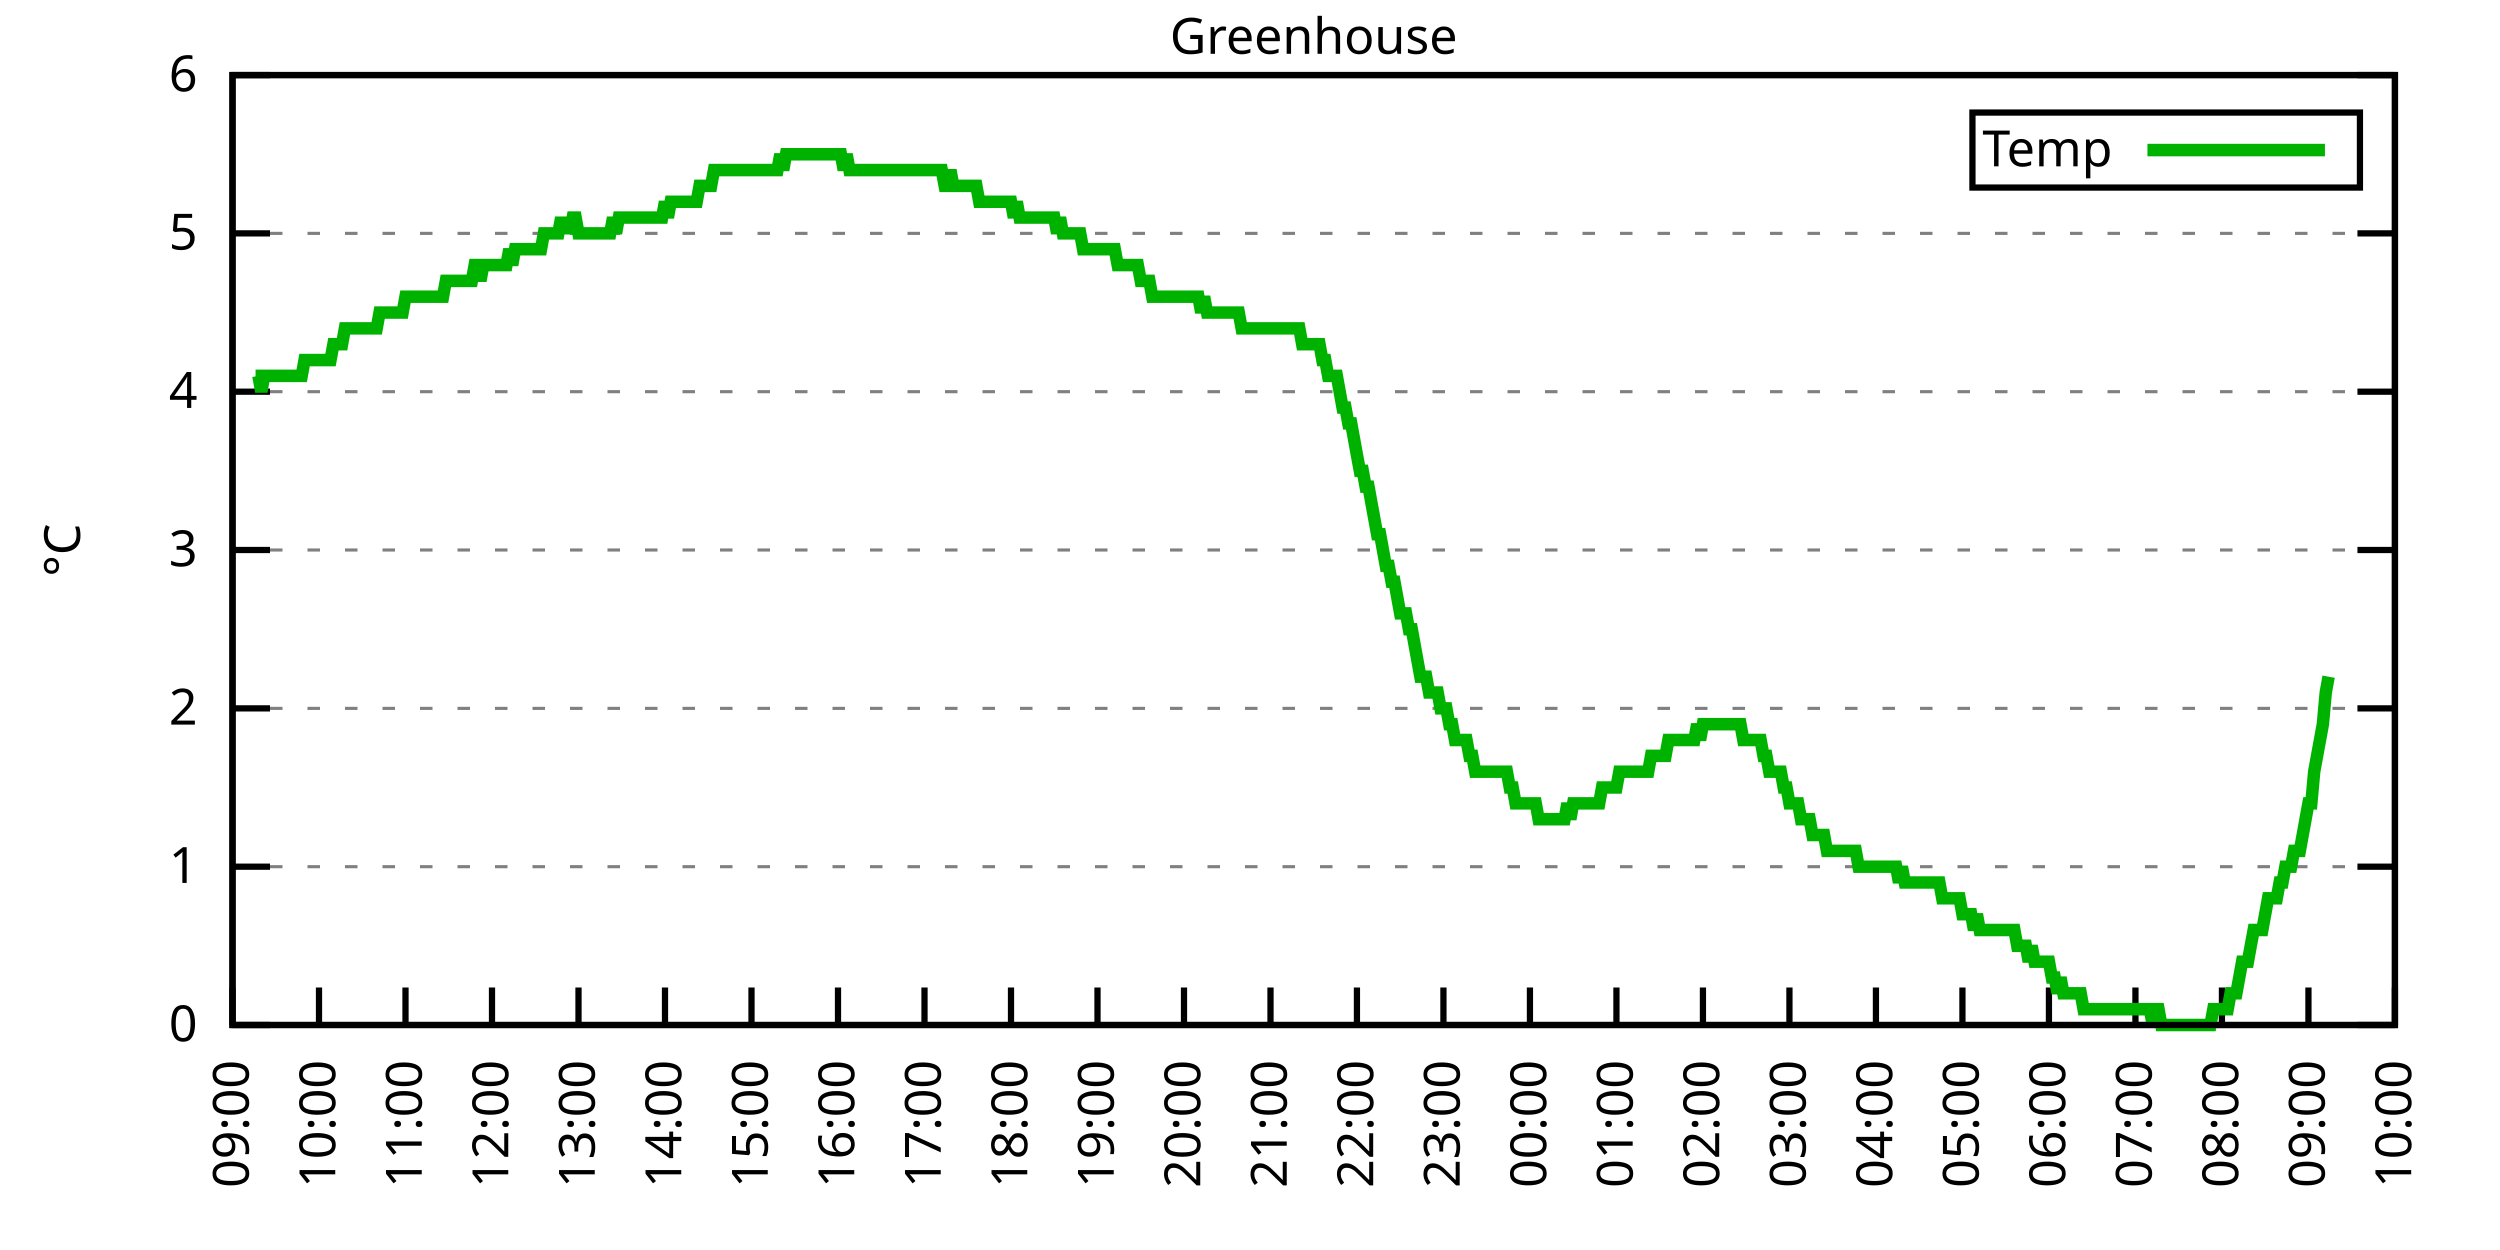
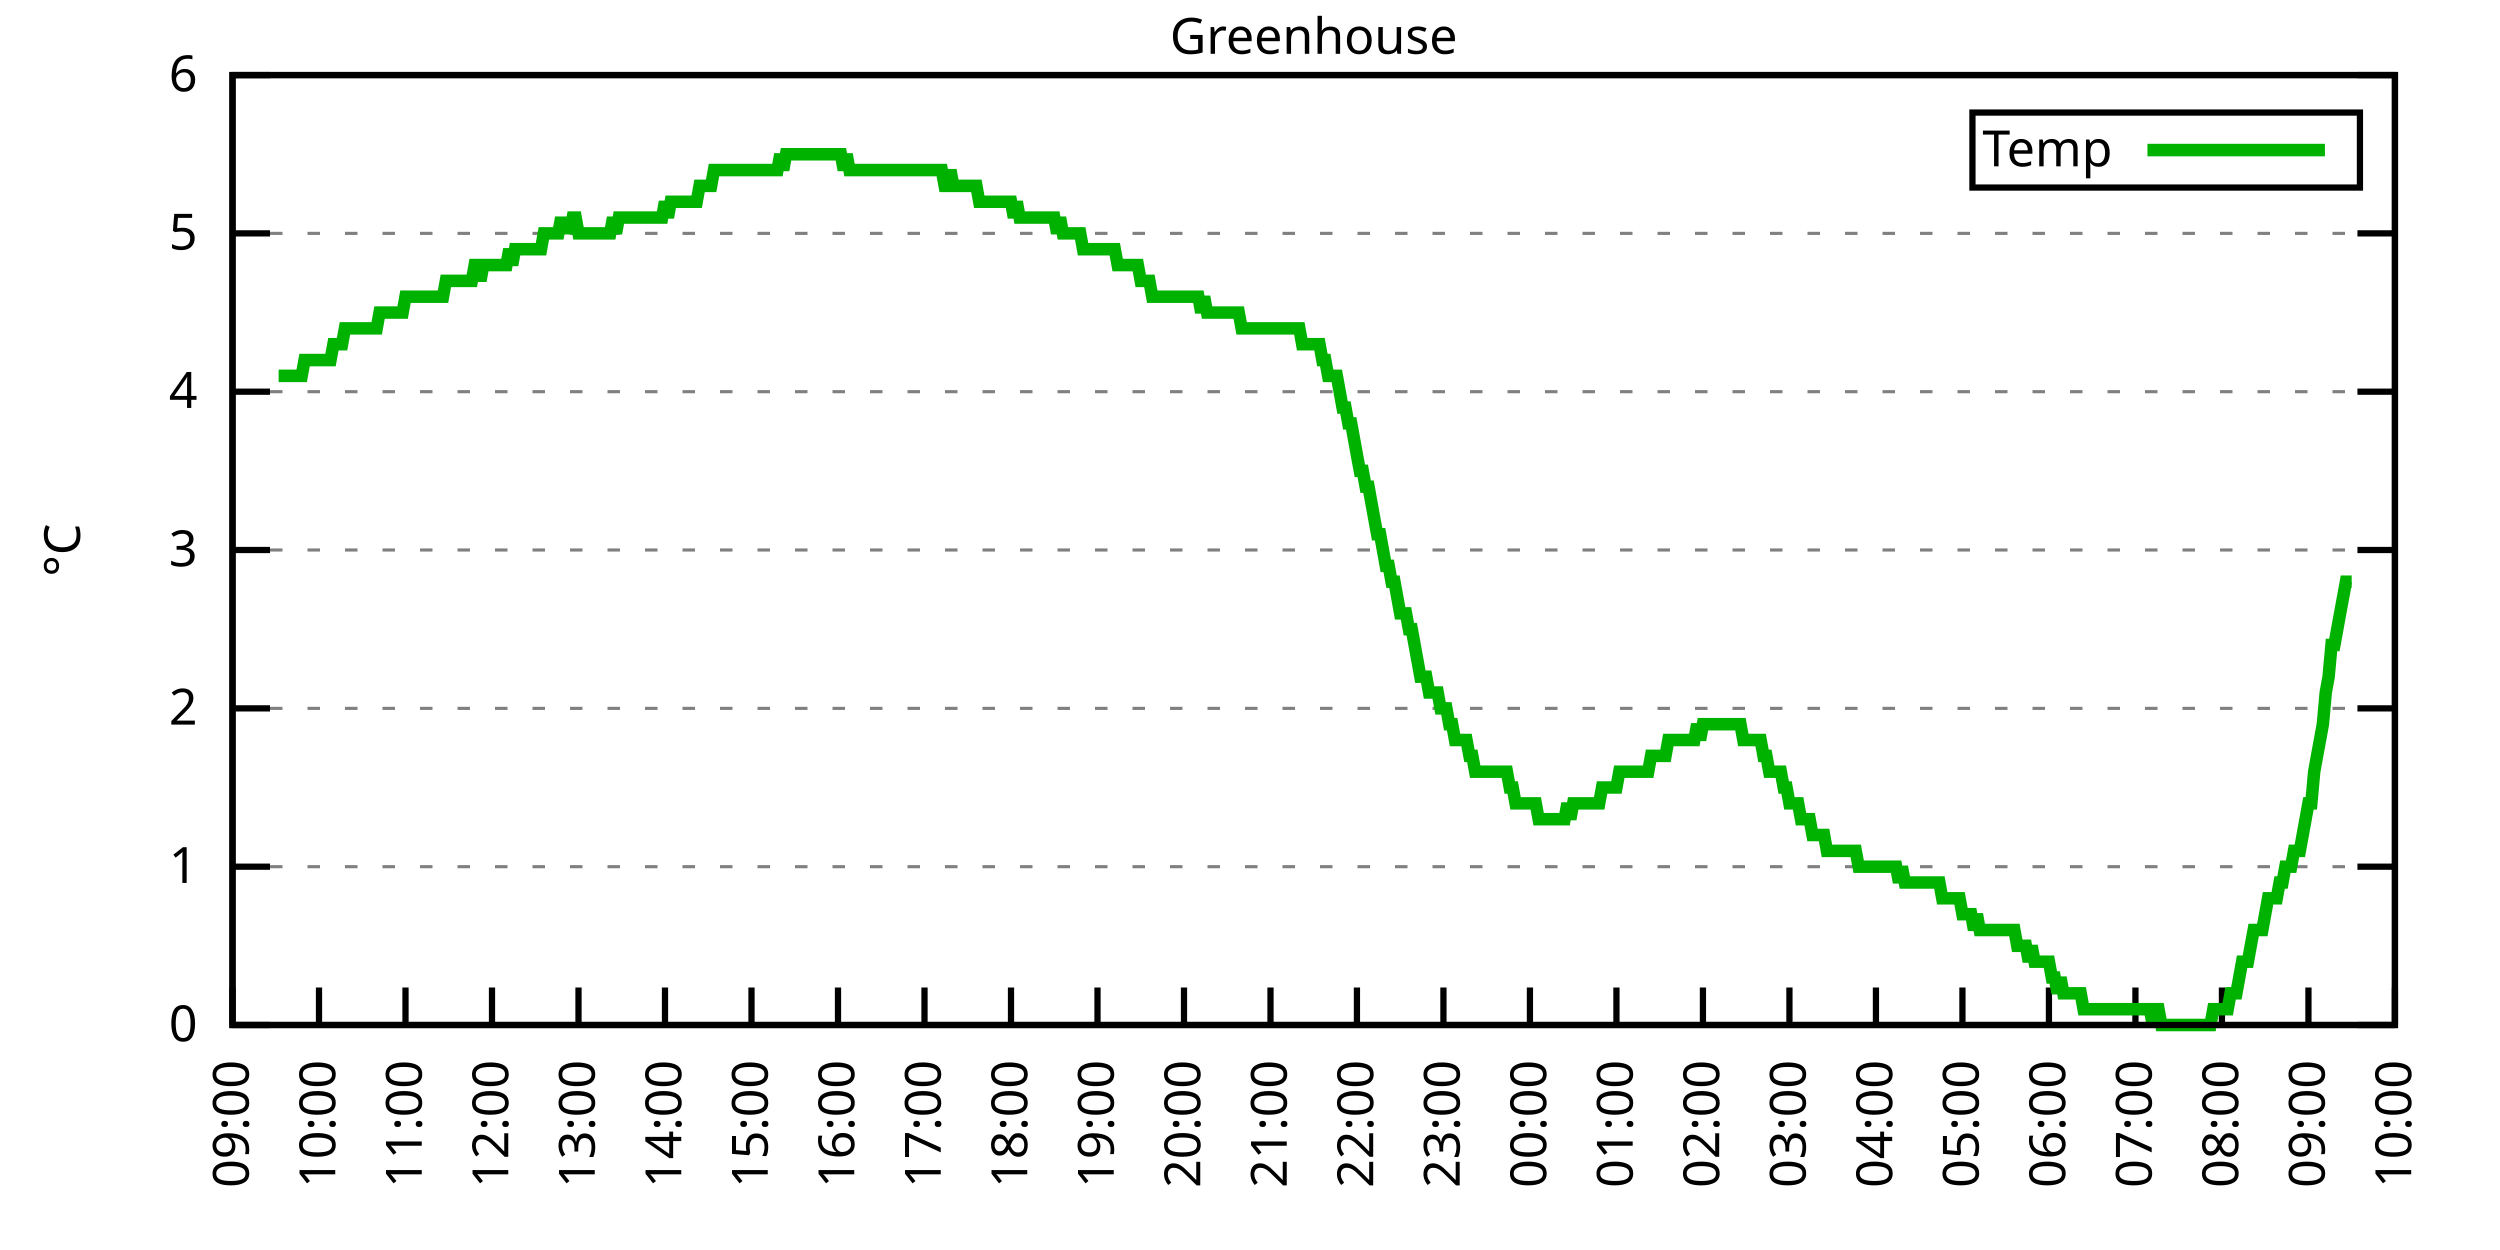
<svg xmlns="http://www.w3.org/2000/svg" xmlns:xlink="http://www.w3.org/1999/xlink" width="400" height="200" viewBox="0 0 400 200">
  <g id="gnuplot_canvas">
    <rect x="0" y="0" width="400" height="200" fill="none" />
    <defs>
      <circle id="gpDot" r="0.5" stroke-width="0.5" stroke="currentColor" />
      <path id="gpPt0" stroke-width="0.333" stroke="currentColor" d="M-1,0 h2 M0,-1 v2" />
      <path id="gpPt1" stroke-width="0.333" stroke="currentColor" d="M-1,-1 L1,1 M1,-1 L-1,1" />
      <path id="gpPt2" stroke-width="0.333" stroke="currentColor" d="M-1,0 L1,0 M0,-1 L0,1 M-1,-1 L1,1 M-1,1 L1,-1" />
      <rect id="gpPt3" stroke-width="0.333" stroke="currentColor" x="-1" y="-1" width="2" height="2" />
      <rect id="gpPt4" stroke-width="0.333" stroke="currentColor" fill="currentColor" x="-1" y="-1" width="2" height="2" />
      <circle id="gpPt5" stroke-width="0.333" stroke="currentColor" cx="0" cy="0" r="1" />
      <use xlink:href="#gpPt5" id="gpPt6" fill="currentColor" stroke="none" />
      <path id="gpPt7" stroke-width="0.333" stroke="currentColor" d="M0,-1.33 L-1.33,0.67 L1.33,0.67 z" />
      <use xlink:href="#gpPt7" id="gpPt8" fill="currentColor" stroke="none" />
      <use xlink:href="#gpPt7" id="gpPt9" stroke="currentColor" transform="rotate(180)" />
      <use xlink:href="#gpPt9" id="gpPt10" fill="currentColor" stroke="none" />
      <use xlink:href="#gpPt3" id="gpPt11" stroke="currentColor" transform="rotate(45)" />
      <use xlink:href="#gpPt11" id="gpPt12" fill="currentColor" stroke="none" />
      <path id="gpPt13" stroke-width="0.333" stroke="currentColor" d="M0,1.330 L1.265,0.411 L0.782,-1.067 L-0.782,-1.076 L-1.265,0.411 z" />
      <use xlink:href="#gpPt13" id="gpPt14" fill="currentColor" stroke="none" />
      <filter id="textbox" filterUnits="objectBoundingBox" x="0" y="0" height="1" width="1">
        <feFlood flood-color="white" flood-opacity="1" result="bgnd" />
        <feComposite in="SourceGraphic" in2="bgnd" operator="atop" />
      </filter>
      <filter id="greybox" filterUnits="objectBoundingBox" x="0" y="0" height="1" width="1">
        <feFlood flood-color="lightgrey" flood-opacity="1" result="grey" />
        <feComposite in="SourceGraphic" in2="grey" operator="atop" />
      </filter>
    </defs>
    <g fill="none" color="white" stroke="currentColor" stroke-width="1.00" stroke-linecap="butt" stroke-linejoin="miter">
</g>
    <g fill="none" color="black" stroke="currentColor" stroke-width="1.00" stroke-linecap="butt" stroke-linejoin="miter">
      <g stroke="none" shape-rendering="crispEdges">
        <polygon fill="rgb(255, 255, 255)" points="37.20,164.00 383.18,164.00 383.18,12.02 37.20,12.02 " />
      </g>
    </g>
    <g fill="none" color="black" stroke="currentColor" stroke-width="1.00" stroke-linecap="butt" stroke-linejoin="miter">
</g>
    <g fill="none" color="black" stroke="black" stroke-width="0.50" stroke-linecap="butt" stroke-linejoin="miter">
</g>
    <g fill="none" color="gray" stroke="currentColor" stroke-width="0.50" stroke-linecap="butt" stroke-linejoin="miter">
      <path stroke="gray" stroke-dasharray="2,4" class="gridline" d="M37.20,164.00 L383.19,164.00  " />
    </g>
    <g fill="none" color="gray" stroke="gray" stroke-width="1.00" stroke-linecap="butt" stroke-linejoin="miter">
</g>
    <g fill="none" color="black" stroke="currentColor" stroke-width="1.00" stroke-linecap="butt" stroke-linejoin="miter">
      <path stroke="black" d="M37.20,164.00 L43.20,164.00 M383.19,164.00 L377.19,164.00  " />
      <g transform="translate(31.60,166.60)" stroke="none" fill="black" font-family="Sans" font-size="8.00" text-anchor="end">
        <text>
          <tspan font-family="Sans"> 0</tspan>
        </text>
      </g>
    </g>
    <g fill="none" color="black" stroke="currentColor" stroke-width="1.00" stroke-linecap="butt" stroke-linejoin="miter">
</g>
    <g fill="none" color="black" stroke="black" stroke-width="0.50" stroke-linecap="butt" stroke-linejoin="miter">
</g>
    <g fill="none" color="gray" stroke="currentColor" stroke-width="0.50" stroke-linecap="butt" stroke-linejoin="miter">
      <path stroke="gray" stroke-dasharray="2,4" class="gridline" d="M37.20,138.67 L383.19,138.67  " />
    </g>
    <g fill="none" color="gray" stroke="gray" stroke-width="1.00" stroke-linecap="butt" stroke-linejoin="miter">
</g>
    <g fill="none" color="black" stroke="currentColor" stroke-width="1.00" stroke-linecap="butt" stroke-linejoin="miter">
      <path stroke="black" d="M37.20,138.67 L43.20,138.67 M383.19,138.67 L377.19,138.67  " />
      <g transform="translate(31.60,141.27)" stroke="none" fill="black" font-family="Sans" font-size="8.00" text-anchor="end">
        <text>
          <tspan font-family="Sans"> 1</tspan>
        </text>
      </g>
    </g>
    <g fill="none" color="black" stroke="currentColor" stroke-width="1.00" stroke-linecap="butt" stroke-linejoin="miter">
</g>
    <g fill="none" color="black" stroke="black" stroke-width="0.50" stroke-linecap="butt" stroke-linejoin="miter">
</g>
    <g fill="none" color="gray" stroke="currentColor" stroke-width="0.50" stroke-linecap="butt" stroke-linejoin="miter">
      <path stroke="gray" stroke-dasharray="2,4" class="gridline" d="M37.20,113.34 L383.19,113.34  " />
    </g>
    <g fill="none" color="gray" stroke="gray" stroke-width="1.00" stroke-linecap="butt" stroke-linejoin="miter">
</g>
    <g fill="none" color="black" stroke="currentColor" stroke-width="1.00" stroke-linecap="butt" stroke-linejoin="miter">
      <path stroke="black" d="M37.20,113.34 L43.20,113.34 M383.19,113.34 L377.19,113.34  " />
      <g transform="translate(31.60,115.94)" stroke="none" fill="black" font-family="Sans" font-size="8.00" text-anchor="end">
        <text>
          <tspan font-family="Sans"> 2</tspan>
        </text>
      </g>
    </g>
    <g fill="none" color="black" stroke="currentColor" stroke-width="1.00" stroke-linecap="butt" stroke-linejoin="miter">
</g>
    <g fill="none" color="black" stroke="black" stroke-width="0.50" stroke-linecap="butt" stroke-linejoin="miter">
</g>
    <g fill="none" color="gray" stroke="currentColor" stroke-width="0.50" stroke-linecap="butt" stroke-linejoin="miter">
      <path stroke="gray" stroke-dasharray="2,4" class="gridline" d="M37.20,88.00 L383.19,88.00  " />
    </g>
    <g fill="none" color="gray" stroke="gray" stroke-width="1.00" stroke-linecap="butt" stroke-linejoin="miter">
</g>
    <g fill="none" color="black" stroke="currentColor" stroke-width="1.00" stroke-linecap="butt" stroke-linejoin="miter">
      <path stroke="black" d="M37.20,88.00 L43.20,88.00 M383.19,88.00 L377.19,88.00  " />
      <g transform="translate(31.60,90.60)" stroke="none" fill="black" font-family="Sans" font-size="8.00" text-anchor="end">
        <text>
          <tspan font-family="Sans"> 3</tspan>
        </text>
      </g>
    </g>
    <g fill="none" color="black" stroke="currentColor" stroke-width="1.00" stroke-linecap="butt" stroke-linejoin="miter">
</g>
    <g fill="none" color="black" stroke="black" stroke-width="0.50" stroke-linecap="butt" stroke-linejoin="miter">
</g>
    <g fill="none" color="gray" stroke="currentColor" stroke-width="0.50" stroke-linecap="butt" stroke-linejoin="miter">
      <path stroke="gray" stroke-dasharray="2,4" class="gridline" d="M37.20,62.67 L383.19,62.67  " />
    </g>
    <g fill="none" color="gray" stroke="gray" stroke-width="1.00" stroke-linecap="butt" stroke-linejoin="miter">
</g>
    <g fill="none" color="black" stroke="currentColor" stroke-width="1.00" stroke-linecap="butt" stroke-linejoin="miter">
      <path stroke="black" d="M37.20,62.67 L43.20,62.67 M383.19,62.67 L377.19,62.67  " />
      <g transform="translate(31.60,65.27)" stroke="none" fill="black" font-family="Sans" font-size="8.00" text-anchor="end">
        <text>
          <tspan font-family="Sans"> 4</tspan>
        </text>
      </g>
    </g>
    <g fill="none" color="black" stroke="currentColor" stroke-width="1.00" stroke-linecap="butt" stroke-linejoin="miter">
</g>
    <g fill="none" color="black" stroke="black" stroke-width="0.50" stroke-linecap="butt" stroke-linejoin="miter">
</g>
    <g fill="none" color="gray" stroke="currentColor" stroke-width="0.50" stroke-linecap="butt" stroke-linejoin="miter">
      <path stroke="gray" stroke-dasharray="2,4" class="gridline" d="M37.20,37.34 L383.19,37.34  " />
    </g>
    <g fill="none" color="gray" stroke="gray" stroke-width="1.00" stroke-linecap="butt" stroke-linejoin="miter">
</g>
    <g fill="none" color="black" stroke="currentColor" stroke-width="1.00" stroke-linecap="butt" stroke-linejoin="miter">
      <path stroke="black" d="M37.20,37.34 L43.20,37.34 M383.19,37.34 L377.19,37.34  " />
      <g transform="translate(31.60,39.94)" stroke="none" fill="black" font-family="Sans" font-size="8.00" text-anchor="end">
        <text>
          <tspan font-family="Sans"> 5</tspan>
        </text>
      </g>
    </g>
    <g fill="none" color="black" stroke="currentColor" stroke-width="1.00" stroke-linecap="butt" stroke-linejoin="miter">
</g>
    <g fill="none" color="black" stroke="black" stroke-width="0.50" stroke-linecap="butt" stroke-linejoin="miter">
</g>
    <g fill="none" color="gray" stroke="currentColor" stroke-width="0.50" stroke-linecap="butt" stroke-linejoin="miter">
      <path stroke="gray" stroke-dasharray="2,4" class="gridline" d="M37.20,12.01 L383.19,12.01  " />
    </g>
    <g fill="none" color="gray" stroke="gray" stroke-width="1.00" stroke-linecap="butt" stroke-linejoin="miter">
</g>
    <g fill="none" color="black" stroke="currentColor" stroke-width="1.00" stroke-linecap="butt" stroke-linejoin="miter">
      <path stroke="black" d="M37.20,12.01 L43.20,12.01 M383.19,12.01 L377.19,12.01  " />
      <g transform="translate(31.60,14.61)" stroke="none" fill="black" font-family="Sans" font-size="8.00" text-anchor="end">
        <text>
          <tspan font-family="Sans"> 6</tspan>
        </text>
      </g>
    </g>
    <g fill="none" color="black" stroke="currentColor" stroke-width="1.00" stroke-linecap="butt" stroke-linejoin="miter">
      <path stroke="black" d="M37.20,164.00 L37.20,158.00  " />
      <g transform="translate(39.80,169.60) rotate(270.00)" stroke="none" fill="black" font-family="Sans" font-size="8.00" text-anchor="end">
        <text>
          <tspan font-family="Sans">09:00</tspan>
        </text>
      </g>
    </g>
    <g fill="none" color="black" stroke="currentColor" stroke-width="1.00" stroke-linecap="butt" stroke-linejoin="miter">
      <path stroke="black" d="M51.04,164.00 L51.04,158.00  " />
      <g transform="translate(53.64,169.60) rotate(270.00)" stroke="none" fill="black" font-family="Sans" font-size="8.00" text-anchor="end">
        <text>
          <tspan font-family="Sans">10:00</tspan>
        </text>
      </g>
    </g>
    <g fill="none" color="black" stroke="currentColor" stroke-width="1.00" stroke-linecap="butt" stroke-linejoin="miter">
      <path stroke="black" d="M64.88,164.00 L64.88,158.00  " />
      <g transform="translate(67.48,169.60) rotate(270.00)" stroke="none" fill="black" font-family="Sans" font-size="8.00" text-anchor="end">
        <text>
          <tspan font-family="Sans">11:00</tspan>
        </text>
      </g>
    </g>
    <g fill="none" color="black" stroke="currentColor" stroke-width="1.00" stroke-linecap="butt" stroke-linejoin="miter">
      <path stroke="black" d="M78.72,164.00 L78.72,158.00  " />
      <g transform="translate(81.32,169.60) rotate(270.00)" stroke="none" fill="black" font-family="Sans" font-size="8.00" text-anchor="end">
        <text>
          <tspan font-family="Sans">12:00</tspan>
        </text>
      </g>
    </g>
    <g fill="none" color="black" stroke="currentColor" stroke-width="1.00" stroke-linecap="butt" stroke-linejoin="miter">
      <path stroke="black" d="M92.56,164.00 L92.56,158.00  " />
      <g transform="translate(95.16,169.60) rotate(270.00)" stroke="none" fill="black" font-family="Sans" font-size="8.00" text-anchor="end">
        <text>
          <tspan font-family="Sans">13:00</tspan>
        </text>
      </g>
    </g>
    <g fill="none" color="black" stroke="currentColor" stroke-width="1.00" stroke-linecap="butt" stroke-linejoin="miter">
      <path stroke="black" d="M106.40,164.00 L106.40,158.00  " />
      <g transform="translate(109.00,169.60) rotate(270.00)" stroke="none" fill="black" font-family="Sans" font-size="8.00" text-anchor="end">
        <text>
          <tspan font-family="Sans">14:00</tspan>
        </text>
      </g>
    </g>
    <g fill="none" color="black" stroke="currentColor" stroke-width="1.00" stroke-linecap="butt" stroke-linejoin="miter">
      <path stroke="black" d="M120.24,164.00 L120.24,158.00  " />
      <g transform="translate(122.84,169.60) rotate(270.00)" stroke="none" fill="black" font-family="Sans" font-size="8.00" text-anchor="end">
        <text>
          <tspan font-family="Sans">15:00</tspan>
        </text>
      </g>
    </g>
    <g fill="none" color="black" stroke="currentColor" stroke-width="1.00" stroke-linecap="butt" stroke-linejoin="miter">
      <path stroke="black" d="M134.08,164.00 L134.08,158.00  " />
      <g transform="translate(136.68,169.60) rotate(270.00)" stroke="none" fill="black" font-family="Sans" font-size="8.00" text-anchor="end">
        <text>
          <tspan font-family="Sans">16:00</tspan>
        </text>
      </g>
    </g>
    <g fill="none" color="black" stroke="currentColor" stroke-width="1.00" stroke-linecap="butt" stroke-linejoin="miter">
      <path stroke="black" d="M147.92,164.00 L147.92,158.00  " />
      <g transform="translate(150.52,169.60) rotate(270.00)" stroke="none" fill="black" font-family="Sans" font-size="8.00" text-anchor="end">
        <text>
          <tspan font-family="Sans">17:00</tspan>
        </text>
      </g>
    </g>
    <g fill="none" color="black" stroke="currentColor" stroke-width="1.00" stroke-linecap="butt" stroke-linejoin="miter">
      <path stroke="black" d="M161.76,164.00 L161.76,158.00  " />
      <g transform="translate(164.36,169.60) rotate(270.00)" stroke="none" fill="black" font-family="Sans" font-size="8.00" text-anchor="end">
        <text>
          <tspan font-family="Sans">18:00</tspan>
        </text>
      </g>
    </g>
    <g fill="none" color="black" stroke="currentColor" stroke-width="1.00" stroke-linecap="butt" stroke-linejoin="miter">
      <path stroke="black" d="M175.60,164.00 L175.60,158.00  " />
      <g transform="translate(178.20,169.60) rotate(270.00)" stroke="none" fill="black" font-family="Sans" font-size="8.00" text-anchor="end">
        <text>
          <tspan font-family="Sans">19:00</tspan>
        </text>
      </g>
    </g>
    <g fill="none" color="black" stroke="currentColor" stroke-width="1.00" stroke-linecap="butt" stroke-linejoin="miter">
      <path stroke="black" d="M189.44,164.00 L189.44,158.00  " />
      <g transform="translate(192.04,169.60) rotate(270.00)" stroke="none" fill="black" font-family="Sans" font-size="8.00" text-anchor="end">
        <text>
          <tspan font-family="Sans">20:00</tspan>
        </text>
      </g>
    </g>
    <g fill="none" color="black" stroke="currentColor" stroke-width="1.00" stroke-linecap="butt" stroke-linejoin="miter">
      <path stroke="black" d="M203.28,164.00 L203.28,158.00  " />
      <g transform="translate(205.88,169.60) rotate(270.00)" stroke="none" fill="black" font-family="Sans" font-size="8.00" text-anchor="end">
        <text>
          <tspan font-family="Sans">21:00</tspan>
        </text>
      </g>
    </g>
    <g fill="none" color="black" stroke="currentColor" stroke-width="1.00" stroke-linecap="butt" stroke-linejoin="miter">
      <path stroke="black" d="M217.11,164.00 L217.11,158.00  " />
      <g transform="translate(219.71,169.60) rotate(270.00)" stroke="none" fill="black" font-family="Sans" font-size="8.00" text-anchor="end">
        <text>
          <tspan font-family="Sans">22:00</tspan>
        </text>
      </g>
    </g>
    <g fill="none" color="black" stroke="currentColor" stroke-width="1.00" stroke-linecap="butt" stroke-linejoin="miter">
      <path stroke="black" d="M230.95,164.00 L230.95,158.00  " />
      <g transform="translate(233.55,169.60) rotate(270.00)" stroke="none" fill="black" font-family="Sans" font-size="8.00" text-anchor="end">
        <text>
          <tspan font-family="Sans">23:00</tspan>
        </text>
      </g>
    </g>
    <g fill="none" color="black" stroke="currentColor" stroke-width="1.00" stroke-linecap="butt" stroke-linejoin="miter">
      <path stroke="black" d="M244.79,164.00 L244.79,158.00  " />
      <g transform="translate(247.39,169.60) rotate(270.00)" stroke="none" fill="black" font-family="Sans" font-size="8.00" text-anchor="end">
        <text>
          <tspan font-family="Sans">00:00</tspan>
        </text>
      </g>
    </g>
    <g fill="none" color="black" stroke="currentColor" stroke-width="1.00" stroke-linecap="butt" stroke-linejoin="miter">
      <path stroke="black" d="M258.63,164.00 L258.63,158.00  " />
      <g transform="translate(261.23,169.60) rotate(270.00)" stroke="none" fill="black" font-family="Sans" font-size="8.00" text-anchor="end">
        <text>
          <tspan font-family="Sans">01:00</tspan>
        </text>
      </g>
    </g>
    <g fill="none" color="black" stroke="currentColor" stroke-width="1.00" stroke-linecap="butt" stroke-linejoin="miter">
      <path stroke="black" d="M272.47,164.00 L272.47,158.00  " />
      <g transform="translate(275.07,169.60) rotate(270.00)" stroke="none" fill="black" font-family="Sans" font-size="8.00" text-anchor="end">
        <text>
          <tspan font-family="Sans">02:00</tspan>
        </text>
      </g>
    </g>
    <g fill="none" color="black" stroke="currentColor" stroke-width="1.00" stroke-linecap="butt" stroke-linejoin="miter">
      <path stroke="black" d="M286.31,164.00 L286.31,158.00  " />
      <g transform="translate(288.91,169.60) rotate(270.00)" stroke="none" fill="black" font-family="Sans" font-size="8.00" text-anchor="end">
        <text>
          <tspan font-family="Sans">03:00</tspan>
        </text>
      </g>
    </g>
    <g fill="none" color="black" stroke="currentColor" stroke-width="1.00" stroke-linecap="butt" stroke-linejoin="miter">
      <path stroke="black" d="M300.15,164.00 L300.15,158.00  " />
      <g transform="translate(302.75,169.60) rotate(270.00)" stroke="none" fill="black" font-family="Sans" font-size="8.00" text-anchor="end">
        <text>
          <tspan font-family="Sans">04:00</tspan>
        </text>
      </g>
    </g>
    <g fill="none" color="black" stroke="currentColor" stroke-width="1.00" stroke-linecap="butt" stroke-linejoin="miter">
      <path stroke="black" d="M313.99,164.00 L313.99,158.00  " />
      <g transform="translate(316.59,169.60) rotate(270.00)" stroke="none" fill="black" font-family="Sans" font-size="8.00" text-anchor="end">
        <text>
          <tspan font-family="Sans">05:00</tspan>
        </text>
      </g>
    </g>
    <g fill="none" color="black" stroke="currentColor" stroke-width="1.00" stroke-linecap="butt" stroke-linejoin="miter">
      <path stroke="black" d="M327.83,164.00 L327.83,158.00  " />
      <g transform="translate(330.43,169.60) rotate(270.00)" stroke="none" fill="black" font-family="Sans" font-size="8.00" text-anchor="end">
        <text>
          <tspan font-family="Sans">06:00</tspan>
        </text>
      </g>
    </g>
    <g fill="none" color="black" stroke="currentColor" stroke-width="1.00" stroke-linecap="butt" stroke-linejoin="miter">
      <path stroke="black" d="M341.67,164.00 L341.67,158.00  " />
      <g transform="translate(344.27,169.60) rotate(270.00)" stroke="none" fill="black" font-family="Sans" font-size="8.00" text-anchor="end">
        <text>
          <tspan font-family="Sans">07:00</tspan>
        </text>
      </g>
    </g>
    <g fill="none" color="black" stroke="currentColor" stroke-width="1.00" stroke-linecap="butt" stroke-linejoin="miter">
      <path stroke="black" d="M355.51,164.00 L355.51,158.00  " />
      <g transform="translate(358.11,169.60) rotate(270.00)" stroke="none" fill="black" font-family="Sans" font-size="8.00" text-anchor="end">
        <text>
          <tspan font-family="Sans">08:00</tspan>
        </text>
      </g>
    </g>
    <g fill="none" color="black" stroke="currentColor" stroke-width="1.00" stroke-linecap="butt" stroke-linejoin="miter">
      <path stroke="black" d="M369.35,164.00 L369.35,158.00  " />
      <g transform="translate(371.95,169.60) rotate(270.00)" stroke="none" fill="black" font-family="Sans" font-size="8.00" text-anchor="end">
        <text>
          <tspan font-family="Sans">09:00</tspan>
        </text>
      </g>
    </g>
    <g fill="none" color="black" stroke="currentColor" stroke-width="1.00" stroke-linecap="butt" stroke-linejoin="miter">
      <path stroke="black" d="M383.19,164.00 L383.19,158.00  " />
      <g transform="translate(385.79,169.60) rotate(270.00)" stroke="none" fill="black" font-family="Sans" font-size="8.00" text-anchor="end">
        <text>
          <tspan font-family="Sans">10:00</tspan>
        </text>
      </g>
    </g>
    <g fill="none" color="black" stroke="currentColor" stroke-width="1.00" stroke-linecap="butt" stroke-linejoin="miter">
</g>
    <g fill="none" color="black" stroke="currentColor" stroke-width="1.00" stroke-linecap="butt" stroke-linejoin="miter">
      <path stroke="black" d="M37.20,12.01 L37.20,164.00 L383.19,164.00 L383.19,12.01 L37.20,12.01 Z  " />
    </g>
    <g fill="none" color="black" stroke="currentColor" stroke-width="1.00" stroke-linecap="butt" stroke-linejoin="miter">
</g>
    <g fill="none" color="black" stroke="currentColor" stroke-width="1.00" stroke-linecap="butt" stroke-linejoin="miter">
      <path stroke="black" d="M315.59,30.01 L315.59,18.01 L377.59,18.01 L377.59,30.01 L315.59,30.01 Z  " />
    </g>
    <g id="Greenhouse_plot_1">
      <g fill="none" color="white" stroke="black" stroke-width="2.00" stroke-linecap="butt" stroke-linejoin="miter">
</g>
      <g fill="none" color="black" stroke="currentColor" stroke-width="2.00" stroke-linecap="butt" stroke-linejoin="miter">
        <g transform="translate(337.99,26.61)" stroke="none" fill="black" font-family="Sans" font-size="8.00" text-anchor="end">
          <text>
            <tspan font-family="Sans">Temp</tspan>
          </text>
        </g>
      </g>
      <g fill="none" color="black" stroke="currentColor" stroke-width="2.00" stroke-linecap="butt" stroke-linejoin="miter">
-         <path stroke="rgb(  0, 178,   0)" d="M343.59,24.01 L371.99,24.01 M40.89,60.14 L41.35,60.14 L41.81,62.67 L42.27,60.14 L42.74,60.14 L43.20,60.14   L43.66,60.14 L44.12,60.14 L44.58,60.14 L45.04,60.14 L45.50,60.14 L45.97,60.14 L46.43,60.14 L46.89,60.14   L47.35,60.14 L47.81,60.14 L48.27,60.14 L48.73,57.61 L49.19,57.61 L49.66,57.61 L50.12,57.61 L50.58,57.61   L51.04,57.61 L51.50,57.61 L51.96,57.61 L52.42,57.61 L52.88,57.61 L53.35,55.07 L53.81,55.07 L54.27,55.07   L54.73,55.07 L55.19,52.54 L55.65,52.54 L56.11,52.54 L56.58,52.54 L57.04,52.54 L57.50,52.54 L57.96,52.54   L58.42,52.54 L58.88,52.54 L59.34,52.54 L59.80,52.54 L60.27,52.54 L60.73,50.01 L61.19,50.01 L61.65,50.01   L62.11,50.01 L62.57,50.01 L63.03,50.01 L63.50,50.01 L63.96,50.01 L64.42,50.01 L64.88,47.47 L65.34,47.47   L65.80,47.47 L66.26,47.47 L66.72,47.47 L67.19,47.47 L67.65,47.47 L68.11,47.47 L68.57,47.47 L69.03,47.47   L69.49,47.47 L69.95,47.47 L70.42,47.47 L70.88,47.47 L71.34,44.94 L71.80,44.94 L72.26,44.94 L72.72,44.94   L73.18,44.94 L73.64,44.94 L74.11,44.94 L74.57,44.94 L75.03,44.94 L75.49,44.94 L75.95,42.41 L76.41,42.41   L76.87,44.94 L77.33,42.41 L77.80,42.41 L78.26,42.41 L78.72,42.41 L79.18,42.41 L79.64,42.41 L80.10,42.41   L80.56,42.41 L81.03,42.41 L81.49,39.87 L81.95,42.41 L82.41,39.87 L82.87,39.87 L83.33,39.87 L83.79,39.87   L84.25,39.87 L84.72,39.87 L85.18,39.87 L85.64,39.87 L86.10,39.87 L86.56,39.87 L87.02,37.34 L87.48,37.34   L87.95,37.34 L88.41,37.34 L88.87,37.34 L89.33,37.34 L89.79,34.81 L90.25,37.34 L90.71,34.81 L91.17,37.34   L91.64,34.81 L92.10,34.81 L92.56,37.34 L93.02,37.34 L93.48,37.34 L93.94,37.34 L94.40,37.34 L94.87,37.34   L95.33,37.34 L95.79,37.34 L96.25,37.34 L96.71,37.34 L97.17,37.34 L97.63,37.34 L98.09,34.81 L98.56,37.34   L99.02,34.81 L99.48,34.81 L99.94,34.81 L100.40,34.81 L100.86,34.81 L101.32,34.81 L101.78,34.81 L102.25,34.81   L102.71,34.81 L103.17,34.81 L103.63,34.81 L104.09,34.81 L104.55,34.81 L105.01,34.81 L105.48,34.81 L105.94,34.81   L106.40,32.28 L106.86,34.81 L107.32,32.28 L107.78,32.28 L108.24,32.28 L108.70,32.28 L109.17,32.28 L109.63,32.28   L110.09,32.28 L110.55,32.28 L111.01,32.28 L111.47,32.28 L111.93,29.74 L112.40,29.74 L112.86,29.74 L113.32,29.74   L113.78,29.74 L114.24,27.21 L114.70,27.21 L115.16,27.21 L115.62,27.21 L116.09,27.21 L116.55,27.21 L117.01,27.21   L117.47,27.21 L117.93,27.21 L118.39,27.21 L118.85,27.21 L119.31,27.21 L119.78,27.21 L120.24,27.21 L120.70,27.21   L121.16,27.21 L121.62,27.21 L122.08,27.21 L122.54,27.21 L123.01,27.21 L123.47,27.21 L123.93,27.21 L124.39,27.21   L124.85,24.68 L125.31,27.21 L125.77,24.68 L126.23,24.68 L126.70,24.68 L127.16,24.68 L127.62,24.68 L128.08,24.68   L128.54,24.68 L129.00,24.68 L129.46,24.68 L129.93,24.68 L130.39,24.68 L130.85,24.68 L131.31,24.68 L131.77,24.68   L132.23,24.68 L132.69,24.68 L133.15,24.68 L133.62,24.68 L134.08,24.68 L134.54,24.68 L135.00,27.21 L135.46,24.68   L135.92,27.21 L136.38,27.21 L136.85,27.21 L137.31,27.21 L137.77,27.21 L138.23,27.21 L138.69,27.21 L139.15,27.21   L139.61,27.21 L140.07,27.21 L140.54,27.21 L141.00,27.21 L141.46,27.21 L141.92,27.21 L142.38,27.21 L142.84,27.21   L143.30,27.21 L143.76,27.21 L144.23,27.21 L144.69,27.21 L145.15,27.21 L145.61,27.21 L146.07,27.21 L146.53,27.21   L146.99,27.21 L147.46,27.21 L147.92,27.21 L148.38,27.21 L148.84,27.21 L149.30,27.21 L149.76,27.21 L150.22,27.21   L150.68,27.21 L151.15,29.74 L151.61,29.74 L152.07,27.21 L152.53,29.74 L152.99,29.74 L153.45,29.74 L153.91,29.74   L154.38,29.74 L154.84,29.74 L155.30,29.74 L155.76,29.74 L156.22,29.74 L156.68,32.28 L157.14,32.28 L157.60,32.28   L158.07,32.28 L158.53,32.28 L158.99,32.28 L159.45,32.28 L159.91,32.28 L160.37,32.28 L160.83,32.28 L161.30,32.28   L161.76,32.28 L162.22,34.81 L162.68,32.28 L163.14,34.81 L163.60,34.81 L164.06,34.81 L164.52,34.81 L164.99,34.81   L165.45,34.81 L165.91,34.81 L166.37,34.81 L166.83,34.81 L167.29,34.81 L167.75,34.81 L168.21,34.81 L168.68,34.81   L169.14,37.34 L169.60,34.81 L170.06,37.34 L170.52,37.34 L170.98,37.34 L171.44,37.34 L171.91,37.34 L172.37,37.34   L172.83,37.34 L173.29,39.87 L173.75,39.87 L174.21,39.87 L174.67,39.87 L175.13,39.87 L175.60,39.87 L176.06,39.87   L176.52,39.87 L176.98,39.87 L177.44,39.87 L177.90,39.87 L178.36,39.87 L178.83,42.41 L179.29,42.41 L179.75,42.41   L180.21,42.41 L180.67,42.41 L181.13,42.41 L181.59,42.41 L182.05,42.41 L182.52,44.94 L182.98,44.94 L183.44,44.94   L183.90,44.94 L184.36,47.47 L184.82,47.47 L185.28,47.47 L185.75,47.47 L186.21,47.47 L186.67,47.47 L187.13,47.47   L187.59,47.47 L188.05,47.47 L188.51,47.47 L188.97,47.47 L189.44,47.47 L189.90,47.47 L190.36,47.47 L190.82,47.47   L191.28,47.47 L191.74,47.47 L192.20,50.01 L192.66,47.47 L193.13,50.01 L193.59,50.01 L194.05,50.01 L194.51,50.01   L194.97,50.01 L195.43,50.01 L195.89,50.01 L196.36,50.01 L196.82,50.01 L197.28,50.01 L197.74,50.01 L198.20,50.01   L198.66,52.54 L199.12,52.54 L199.58,52.54 L200.05,52.54 L200.51,52.54 L200.97,52.54 L201.43,52.54 L201.89,52.54   L202.35,52.54 L202.81,52.54 L203.28,52.54 L203.74,52.54 L204.20,52.54 L204.66,52.54 L205.12,52.54 L205.58,52.54   L206.04,52.54 L206.50,52.54 L206.97,52.54 L207.43,52.54 L207.89,52.54 L208.35,55.07 L208.81,55.07 L209.27,55.07   L209.73,55.07 L210.20,55.07 L210.66,55.07 L211.12,55.07 L211.58,57.61 L212.04,57.61 L212.50,60.14 L212.96,60.14   L213.42,60.14 L213.89,60.14 L214.35,62.67 L214.81,65.21 L215.27,65.21 L215.73,67.74 L216.19,67.74 L216.65,70.27   L217.11,72.81 L217.58,75.34 L218.04,75.34 L218.50,77.87 L218.96,77.87 L219.42,80.41 L219.88,82.94 L220.34,85.47   L220.81,85.47 L221.27,88.00 L221.73,90.54 L222.19,90.54 L222.65,93.07 L223.11,93.07 L223.57,95.60 L224.03,98.14   L224.50,98.14 L224.96,98.14 L225.42,100.67 L225.88,100.67 L226.34,103.20 L226.80,105.74 L227.26,108.27 L227.73,108.27   L228.19,108.27 L228.65,110.80 L229.11,110.80 L229.57,110.80 L230.03,110.80 L230.49,113.34 L230.95,113.34 L231.42,113.34   L231.88,115.87 L232.34,115.87 L232.80,118.40 L233.26,118.40 L233.72,118.40 L234.18,118.40 L234.64,118.40 L235.11,120.94   L235.57,120.94 L236.03,123.47 L236.49,123.47 L236.95,123.47 L237.41,123.47 L237.87,123.47 L238.34,123.47 L238.80,123.47   L239.26,123.47 L239.72,123.47 L240.18,123.47 L240.64,123.47 L241.10,123.47 L241.56,126.00 L242.03,126.00 L242.49,128.54   L242.95,128.54 L243.41,128.54 L243.87,128.54 L244.33,128.54 L244.79,128.54 L245.26,128.54 L245.72,128.54 L246.18,131.07   L246.64,131.07 L247.10,131.07 L247.56,131.07 L248.02,131.07 L248.48,131.07 L248.95,131.07 L249.41,131.07 L249.87,131.07   L250.33,131.07 L250.79,128.54 L251.25,131.07 L251.71,128.54 L252.18,128.54 L252.64,128.54 L253.10,128.54 L253.56,128.54   L254.02,128.54 L254.48,128.54 L254.94,128.54 L255.40,128.54 L255.87,128.54 L256.33,126.00 L256.79,126.00 L257.25,126.00   L257.71,126.00 L258.17,126.00 L258.63,126.00 L259.09,123.47 L259.56,123.47 L260.02,123.47 L260.48,123.47 L260.94,123.47   L261.40,123.47 L261.86,123.47 L262.32,123.47 L262.79,123.47 L263.25,123.47 L263.71,123.47 L264.17,120.94 L264.63,120.94   L265.09,120.94 L265.55,120.94 L266.01,120.94 L266.48,120.94 L266.94,118.40 L267.40,118.40 L267.86,118.40 L268.32,118.40   L268.78,118.40 L269.24,118.40 L269.71,118.40 L270.17,118.40 L270.63,118.40 L271.09,118.40 L271.55,115.87 L272.01,118.40   L272.47,115.87 L272.93,115.87 L273.40,115.87 L273.86,115.87 L274.32,115.87 L274.78,115.87 L275.24,115.87 L275.70,115.87   L276.16,115.87 L276.63,115.87 L277.09,115.87 L277.55,115.87 L278.01,115.87 L278.47,115.87 L278.93,118.40 L279.39,118.40   L279.85,118.40 L280.32,118.40 L280.78,118.40 L281.24,118.40 L281.70,118.40 L282.16,120.94 L282.62,120.94 L283.08,123.47   L283.54,123.47 L284.01,123.47 L284.47,123.47 L284.93,123.47 L285.39,126.00 L285.85,126.00 L286.31,128.54 L286.77,128.54   L287.24,128.54 L287.70,128.54 L288.16,131.07 L288.62,131.07 L289.08,131.07 L289.54,131.07 L290.00,133.60 L290.46,133.60   L290.93,133.60 L291.39,133.60 L291.85,133.60 L292.31,136.14 L292.77,136.14 L293.23,136.14 L293.69,136.14 L294.16,136.14   L294.62,136.14 L295.08,136.14 L295.54,136.14 L296.00,136.14 L296.46,136.14 L296.92,136.14 L297.38,138.67 L297.85,138.67   L298.31,138.67 L298.77,138.67 L299.23,138.67 L299.69,138.67 L300.15,138.67 L300.61,138.67 L301.08,138.67 L301.54,138.67   L302.00,138.67 L302.46,138.67 L302.92,138.67 L303.38,138.67 L303.84,141.20 L304.30,138.67 L304.77,141.20 L305.23,141.20   L305.69,141.20 L306.15,141.20 L306.61,141.20 L307.07,141.20 L307.53,141.20 L307.99,141.20 L308.46,141.20 L308.92,141.20   L309.38,141.20 L309.84,141.20 L310.30,141.20 L310.76,143.73 L311.22,143.73 L311.69,143.73 L312.15,143.73 L312.61,143.73   L313.07,143.73 L313.53,143.73 L313.99,146.27 L314.45,146.27 L314.91,146.27 L315.38,146.27 L315.84,148.80 L316.30,146.27   L316.76,148.80 L317.22,148.80 L317.68,148.80 L318.14,148.80 L318.61,148.80 L319.07,148.80 L319.53,148.80 L319.99,148.80   L320.45,148.80 L320.91,148.80 L321.37,148.80 L321.83,148.80 L322.30,148.80 L322.76,151.33 L323.22,151.33 L323.68,151.33   L324.14,151.33 L324.60,153.87 L325.06,151.33 L325.53,153.87 L325.99,153.87 L326.45,153.87 L326.91,153.87 L327.37,153.87   L327.83,153.87 L328.29,156.40 L328.75,156.40 L329.22,158.93 L329.68,156.40 L330.14,158.93 L330.60,158.93 L331.06,158.93   L331.52,158.93 L331.98,158.93 L332.44,158.93 L332.91,158.93 L333.37,161.47 L333.83,161.47 L334.29,161.47 L334.75,161.47   L335.21,161.47 L335.67,161.47 L336.14,161.47 L336.60,161.47 L337.06,161.47 L337.52,161.47 L337.98,161.47 L338.44,161.47   L338.90,161.47 L339.36,161.47 L339.83,161.47 L340.29,161.47 L340.75,161.47 L341.21,161.47 L341.67,161.47 L342.13,161.47   L342.59,161.47 L343.06,161.47 L343.52,161.47 L343.98,161.47 L344.44,164.00 L344.90,161.47 L345.36,161.47 L345.82,164.00   L346.28,164.00 L346.75,164.00 L347.21,164.00 L347.67,164.00 L348.13,164.00 L348.59,164.00 L349.05,164.00 L349.51,164.00   L349.97,164.00 L350.44,164.00 L350.90,164.00 L351.36,164.00 L351.82,164.00 L352.28,164.00 L352.74,164.00 L353.20,164.00   L353.67,164.00 L354.13,161.47 L354.59,161.47 L355.05,161.47 L355.51,161.47 L355.97,161.47 L356.43,161.47 L356.89,158.93   L357.36,158.93 L357.82,158.93 L358.28,156.40 L358.74,153.87 L359.20,153.87 L359.66,153.87 L360.12,151.33 L360.59,148.80   L361.05,148.80 L361.51,148.80 L361.97,148.80 L362.43,146.27 L362.89,143.73 L363.35,143.73 L363.81,143.73 L364.28,143.73   L364.74,141.20 L365.20,141.20 L365.66,138.67 L366.12,138.67 L366.58,138.67 L367.04,136.14 L367.51,136.14 L367.97,136.14   L368.43,133.60 L368.89,131.07 L369.35,128.54 L369.81,128.54 L370.27,123.47 L370.73,120.94 L371.20,118.40 L371.66,115.87   L372.12,110.80 L372.58,108.27  " />
+         <path stroke="rgb(  0, 178,   0)" d="M343.59,24.01 L371.99,24.01 M44.58,60.14 L45.04,60.14 L45.50,60.14 L45.97,60.14 L46.43,60.14 L46.89,60.14   L47.35,60.14 L47.81,60.14 L48.27,60.14 L48.73,57.61 L49.19,57.61 L49.66,57.61 L50.12,57.61 L50.58,57.61   L51.04,57.61 L51.50,57.61 L51.96,57.61 L52.42,57.61 L52.88,57.61 L53.35,55.07 L53.81,55.07 L54.27,55.07   L54.73,55.07 L55.19,52.54 L55.65,52.54 L56.11,52.54 L56.58,52.54 L57.04,52.54 L57.50,52.54 L57.96,52.54   L58.42,52.54 L58.88,52.54 L59.34,52.54 L59.80,52.54 L60.27,52.54 L60.73,50.01 L61.19,50.01 L61.65,50.01   L62.11,50.01 L62.57,50.01 L63.03,50.01 L63.50,50.01 L63.96,50.01 L64.42,50.01 L64.88,47.47 L65.34,47.47   L65.80,47.47 L66.26,47.47 L66.72,47.47 L67.19,47.47 L67.65,47.47 L68.11,47.47 L68.57,47.47 L69.03,47.47   L69.49,47.47 L69.95,47.47 L70.42,47.47 L70.88,47.47 L71.34,44.94 L71.80,44.94 L72.26,44.94 L72.72,44.94   L73.18,44.94 L73.64,44.94 L74.11,44.94 L74.57,44.94 L75.03,44.94 L75.49,44.94 L75.95,42.41 L76.41,42.41   L76.87,44.94 L77.33,42.41 L77.80,42.41 L78.26,42.41 L78.72,42.41 L79.18,42.41 L79.64,42.41 L80.10,42.41   L80.56,42.41 L81.03,42.41 L81.49,39.87 L81.95,42.41 L82.41,39.87 L82.87,39.87 L83.33,39.87 L83.79,39.87   L84.25,39.87 L84.72,39.87 L85.18,39.87 L85.64,39.87 L86.10,39.87 L86.56,39.87 L87.02,37.34 L87.48,37.34   L87.95,37.34 L88.41,37.34 L88.87,37.34 L89.33,37.34 L89.79,34.81 L90.25,37.34 L90.71,34.81 L91.17,37.34   L91.64,34.81 L92.10,34.81 L92.56,37.34 L93.02,37.34 L93.48,37.34 L93.94,37.34 L94.40,37.34 L94.87,37.34   L95.33,37.34 L95.79,37.34 L96.25,37.34 L96.71,37.34 L97.17,37.34 L97.63,37.34 L98.09,34.81 L98.56,37.34   L99.02,34.81 L99.48,34.81 L99.94,34.81 L100.40,34.81 L100.86,34.81 L101.32,34.81 L101.78,34.81 L102.25,34.81   L102.71,34.81 L103.17,34.81 L103.63,34.81 L104.09,34.81 L104.55,34.81 L105.01,34.81 L105.48,34.81 L105.94,34.81   L106.40,32.28 L106.86,34.81 L107.32,32.28 L107.78,32.28 L108.24,32.28 L108.70,32.28 L109.17,32.28 L109.63,32.28   L110.09,32.28 L110.55,32.28 L111.01,32.28 L111.47,32.28 L111.93,29.74 L112.40,29.74 L112.86,29.74 L113.32,29.74   L113.78,29.74 L114.24,27.21 L114.70,27.21 L115.16,27.21 L115.62,27.21 L116.09,27.21 L116.55,27.21 L117.01,27.21   L117.47,27.21 L117.93,27.21 L118.39,27.21 L118.85,27.21 L119.31,27.21 L119.78,27.21 L120.24,27.21 L120.70,27.21   L121.16,27.21 L121.62,27.21 L122.08,27.21 L122.54,27.21 L123.01,27.21 L123.47,27.21 L123.93,27.21 L124.39,27.21   L124.85,24.68 L125.31,27.21 L125.77,24.68 L126.23,24.68 L126.70,24.68 L127.16,24.68 L127.62,24.68 L128.08,24.68   L128.54,24.68 L129.00,24.68 L129.46,24.68 L129.93,24.68 L130.39,24.68 L130.85,24.68 L131.31,24.68 L131.77,24.68   L132.23,24.68 L132.69,24.68 L133.15,24.68 L133.62,24.68 L134.08,24.68 L134.54,24.68 L135.00,27.21 L135.46,24.68   L135.92,27.21 L136.38,27.21 L136.85,27.21 L137.31,27.21 L137.77,27.21 L138.23,27.21 L138.69,27.21 L139.15,27.21   L139.61,27.21 L140.07,27.21 L140.54,27.21 L141.00,27.21 L141.46,27.21 L141.92,27.21 L142.38,27.21 L142.84,27.21   L143.30,27.21 L143.76,27.21 L144.23,27.21 L144.69,27.21 L145.15,27.21 L145.61,27.21 L146.07,27.21 L146.53,27.21   L146.99,27.21 L147.46,27.21 L147.92,27.21 L148.38,27.21 L148.84,27.21 L149.30,27.21 L149.76,27.21 L150.22,27.21   L150.68,27.21 L151.15,29.74 L151.61,29.74 L152.07,27.21 L152.53,29.74 L152.99,29.74 L153.45,29.74 L153.91,29.74   L154.38,29.74 L154.84,29.74 L155.30,29.74 L155.76,29.74 L156.22,29.74 L156.68,32.28 L157.14,32.28 L157.60,32.28   L158.07,32.28 L158.53,32.28 L158.99,32.28 L159.45,32.28 L159.91,32.28 L160.37,32.28 L160.83,32.28 L161.30,32.28   L161.76,32.28 L162.22,34.81 L162.68,32.28 L163.14,34.81 L163.60,34.81 L164.06,34.81 L164.52,34.81 L164.99,34.81   L165.45,34.81 L165.91,34.81 L166.37,34.81 L166.83,34.81 L167.29,34.81 L167.75,34.81 L168.21,34.81 L168.68,34.81   L169.14,37.34 L169.60,34.81 L170.06,37.34 L170.52,37.34 L170.98,37.34 L171.44,37.34 L171.91,37.34 L172.37,37.34   L172.83,37.34 L173.29,39.87 L173.75,39.87 L174.21,39.87 L174.67,39.87 L175.13,39.87 L175.60,39.87 L176.06,39.87   L176.52,39.87 L176.98,39.87 L177.44,39.87 L177.90,39.87 L178.36,39.87 L178.83,42.41 L179.29,42.41 L179.75,42.41   L180.21,42.41 L180.67,42.41 L181.13,42.41 L181.59,42.41 L182.05,42.41 L182.52,44.94 L182.98,44.94 L183.44,44.94   L183.90,44.94 L184.36,47.47 L184.82,47.47 L185.28,47.47 L185.75,47.47 L186.21,47.47 L186.67,47.47 L187.13,47.47   L187.59,47.47 L188.05,47.47 L188.51,47.47 L188.97,47.47 L189.44,47.47 L189.90,47.47 L190.36,47.47 L190.82,47.47   L191.28,47.47 L191.74,47.47 L192.20,50.01 L192.66,47.47 L193.13,50.01 L193.59,50.01 L194.05,50.01 L194.51,50.01   L194.97,50.01 L195.43,50.01 L195.89,50.01 L196.36,50.01 L196.82,50.01 L197.28,50.01 L197.74,50.01 L198.20,50.01   L198.66,52.54 L199.12,52.54 L199.58,52.54 L200.05,52.54 L200.51,52.54 L200.97,52.54 L201.43,52.54 L201.89,52.54   L202.35,52.54 L202.81,52.54 L203.28,52.54 L203.74,52.54 L204.20,52.54 L204.66,52.54 L205.12,52.54 L205.58,52.54   L206.04,52.54 L206.50,52.54 L206.97,52.54 L207.43,52.54 L207.89,52.54 L208.35,55.07 L208.81,55.07 L209.27,55.07   L209.73,55.07 L210.20,55.07 L210.66,55.07 L211.12,55.07 L211.58,57.61 L212.04,57.61 L212.50,60.14 L212.96,60.14   L213.42,60.14 L213.89,60.14 L214.35,62.67 L214.81,65.21 L215.27,65.21 L215.73,67.74 L216.19,67.74 L216.65,70.27   L217.11,72.81 L217.58,75.34 L218.04,75.34 L218.50,77.87 L218.96,77.87 L219.42,80.41 L219.88,82.94 L220.34,85.47   L220.81,85.47 L221.27,88.00 L221.73,90.54 L222.19,90.54 L222.65,93.07 L223.11,93.07 L223.57,95.60 L224.03,98.14   L224.50,98.14 L224.96,98.14 L225.42,100.67 L225.88,100.67 L226.34,103.20 L226.80,105.74 L227.26,108.27 L227.73,108.27   L228.19,108.27 L228.65,110.80 L229.11,110.80 L229.57,110.80 L230.03,110.80 L230.49,113.34 L230.95,113.34 L231.42,113.34   L231.88,115.87 L232.34,115.87 L232.80,118.40 L233.26,118.40 L233.72,118.40 L234.18,118.40 L234.64,118.40 L235.11,120.94   L235.57,120.94 L236.03,123.47 L236.49,123.47 L236.95,123.47 L237.41,123.47 L237.87,123.47 L238.34,123.47 L238.80,123.47   L239.26,123.47 L239.72,123.47 L240.18,123.47 L240.64,123.47 L241.10,123.47 L241.56,126.00 L242.03,126.00 L242.49,128.54   L242.95,128.54 L243.41,128.54 L243.87,128.54 L244.33,128.54 L244.79,128.54 L245.26,128.54 L245.72,128.54 L246.18,131.07   L246.64,131.07 L247.10,131.07 L247.56,131.07 L248.02,131.07 L248.48,131.07 L248.95,131.07 L249.41,131.07 L249.87,131.07   L250.33,131.07 L250.79,128.54 L251.25,131.07 L251.71,128.54 L252.18,128.54 L252.64,128.54 L253.10,128.54 L253.56,128.54   L254.02,128.54 L254.48,128.54 L254.94,128.54 L255.40,128.54 L255.87,128.54 L256.33,126.00 L256.79,126.00 L257.25,126.00   L257.71,126.00 L258.17,126.00 L258.63,126.00 L259.09,123.47 L259.56,123.47 L260.02,123.47 L260.48,123.47 L260.94,123.47   L261.40,123.47 L261.86,123.47 L262.32,123.47 L262.79,123.47 L263.25,123.47 L263.71,123.47 L264.17,120.94 L264.63,120.94   L265.09,120.94 L265.55,120.94 L266.01,120.94 L266.48,120.94 L266.94,118.40 L267.40,118.40 L267.86,118.40 L268.32,118.40   L268.78,118.40 L269.24,118.40 L269.71,118.40 L270.17,118.40 L270.63,118.40 L271.09,118.40 L271.55,115.87 L272.01,118.40   L272.47,115.87 L272.93,115.87 L273.40,115.87 L273.86,115.87 L274.32,115.87 L274.78,115.87 L275.24,115.87 L275.70,115.87   L276.16,115.87 L276.63,115.87 L277.09,115.87 L277.55,115.87 L278.01,115.87 L278.47,115.87 L278.93,118.40 L279.39,118.40   L279.85,118.40 L280.32,118.40 L280.78,118.40 L281.24,118.40 L281.70,118.40 L282.16,120.94 L282.62,120.94 L283.08,123.47   L283.54,123.47 L284.01,123.47 L284.47,123.47 L284.93,123.47 L285.39,126.00 L285.85,126.00 L286.31,128.54 L286.77,128.54   L287.24,128.54 L287.70,128.54 L288.16,131.07 L288.62,131.07 L289.08,131.07 L289.54,131.07 L290.00,133.60 L290.46,133.60   L290.93,133.60 L291.39,133.60 L291.85,133.60 L292.31,136.14 L292.77,136.14 L293.23,136.14 L293.69,136.14 L294.16,136.14   L294.62,136.14 L295.08,136.14 L295.54,136.14 L296.00,136.14 L296.46,136.14 L296.92,136.14 L297.38,138.67 L297.85,138.67   L298.31,138.67 L298.77,138.67 L299.23,138.67 L299.69,138.67 L300.15,138.67 L300.61,138.67 L301.08,138.67 L301.54,138.67   L302.00,138.67 L302.46,138.67 L302.92,138.67 L303.38,138.67 L303.84,141.20 L304.30,138.67 L304.77,141.20 L305.23,141.20   L305.69,141.20 L306.15,141.20 L306.61,141.20 L307.07,141.20 L307.53,141.20 L307.99,141.20 L308.46,141.20 L308.92,141.20   L309.38,141.20 L309.84,141.20 L310.30,141.20 L310.76,143.73 L311.22,143.73 L311.69,143.73 L312.15,143.73 L312.61,143.73   L313.07,143.73 L313.53,143.73 L313.99,146.27 L314.45,146.27 L314.91,146.27 L315.38,146.27 L315.84,148.80 L316.30,146.27   L316.76,148.80 L317.22,148.80 L317.68,148.80 L318.14,148.80 L318.61,148.80 L319.07,148.80 L319.53,148.80 L319.99,148.80   L320.45,148.80 L320.91,148.80 L321.37,148.80 L321.83,148.80 L322.30,148.80 L322.76,151.33 L323.22,151.33 L323.68,151.33   L324.14,151.33 L324.60,153.87 L325.06,151.33 L325.53,153.87 L325.99,153.87 L326.45,153.87 L326.91,153.87 L327.37,153.87   L327.83,153.87 L328.29,156.40 L328.75,156.40 L329.22,158.93 L329.68,156.40 L330.14,158.93 L330.60,158.93 L331.06,158.93   L331.52,158.93 L331.98,158.93 L332.44,158.93 L332.91,158.93 L333.37,161.47 L333.83,161.47 L334.29,161.47 L334.75,161.47   L335.21,161.47 L335.67,161.47 L336.14,161.47 L336.60,161.47 L337.06,161.47 L337.52,161.47 L337.98,161.47 L338.44,161.47   L338.90,161.47 L339.36,161.47 L339.83,161.47 L340.29,161.47 L340.75,161.47 L341.21,161.47 L341.67,161.47 L342.13,161.47   L342.59,161.47 L343.06,161.47 L343.52,161.47 L343.98,161.47 L344.44,164.00 L344.90,161.47 L345.36,161.47 L345.82,164.00   L346.28,164.00 L346.75,164.00 L347.21,164.00 L347.67,164.00 L348.13,164.00 L348.59,164.00 L349.05,164.00 L349.51,164.00   L349.97,164.00 L350.44,164.00 L350.90,164.00 L351.36,164.00 L351.82,164.00 L352.28,164.00 L352.74,164.00 L353.20,164.00   L353.67,164.00 L354.13,161.47 L354.59,161.47 L355.05,161.47 L355.51,161.47 L355.97,161.47 L356.43,161.47 L356.89,158.93   L357.36,158.93 L357.82,158.93 L358.28,156.40 L358.74,153.87 L359.20,153.87 L359.66,153.87 L360.12,151.33 L360.59,148.80   L361.05,148.80 L361.51,148.80 L361.97,148.80 L362.43,146.27 L362.89,143.73 L363.35,143.73 L363.81,143.73 L364.28,143.73   L364.74,141.20 L365.20,141.20 L365.66,138.67 L366.12,138.67 L366.58,138.67 L367.04,136.14 L367.51,136.14 L367.97,136.14   L368.43,133.60 L368.89,131.07 L369.35,128.54 L369.81,128.54 L370.27,123.47 L370.73,120.94 L371.20,118.40 L371.66,115.87   L372.12,110.80 L372.58,108.27 L373.04,103.20 L373.50,103.20 L373.96,100.67 L374.42,98.14 L374.89,95.60 L375.35,93.07   L375.81,93.07 L376.27,93.07  " />
      </g>
    </g>
    <g fill="none" color="black" stroke="currentColor" stroke-width="2.00" stroke-linecap="butt" stroke-linejoin="miter">
</g>
    <g fill="none" color="black" stroke="black" stroke-width="1.00" stroke-linecap="butt" stroke-linejoin="miter">
</g>
    <g fill="none" color="black" stroke="currentColor" stroke-width="1.00" stroke-linecap="butt" stroke-linejoin="miter">
      <path stroke="black" d="M37.20,12.01 L37.20,164.00 L383.19,164.00 L383.19,12.01 L37.20,12.01 Z  " />
      <g transform="translate(12.80,88.01) rotate(270.00)" stroke="none" fill="black" font-family="Sans" font-size="8.00" text-anchor="middle">
        <text>
          <tspan font-family="Sans">°C</tspan>
        </text>
      </g>
    </g>
    <g fill="none" color="black" stroke="currentColor" stroke-width="1.00" stroke-linecap="butt" stroke-linejoin="miter">
</g>
    <g fill="none" color="black" stroke="currentColor" stroke-width="1.00" stroke-linecap="butt" stroke-linejoin="miter">
      <g transform="translate(210.19,8.61)" stroke="none" fill="black" font-family="Sans" font-size="8.00" text-anchor="middle">
        <text>
          <tspan font-family="Sans">Greenhouse</tspan>
        </text>
      </g>
    </g>
    <g fill="none" color="black" stroke="currentColor" stroke-width="1.00" stroke-linecap="butt" stroke-linejoin="miter">
</g>
  </g>
</svg>
